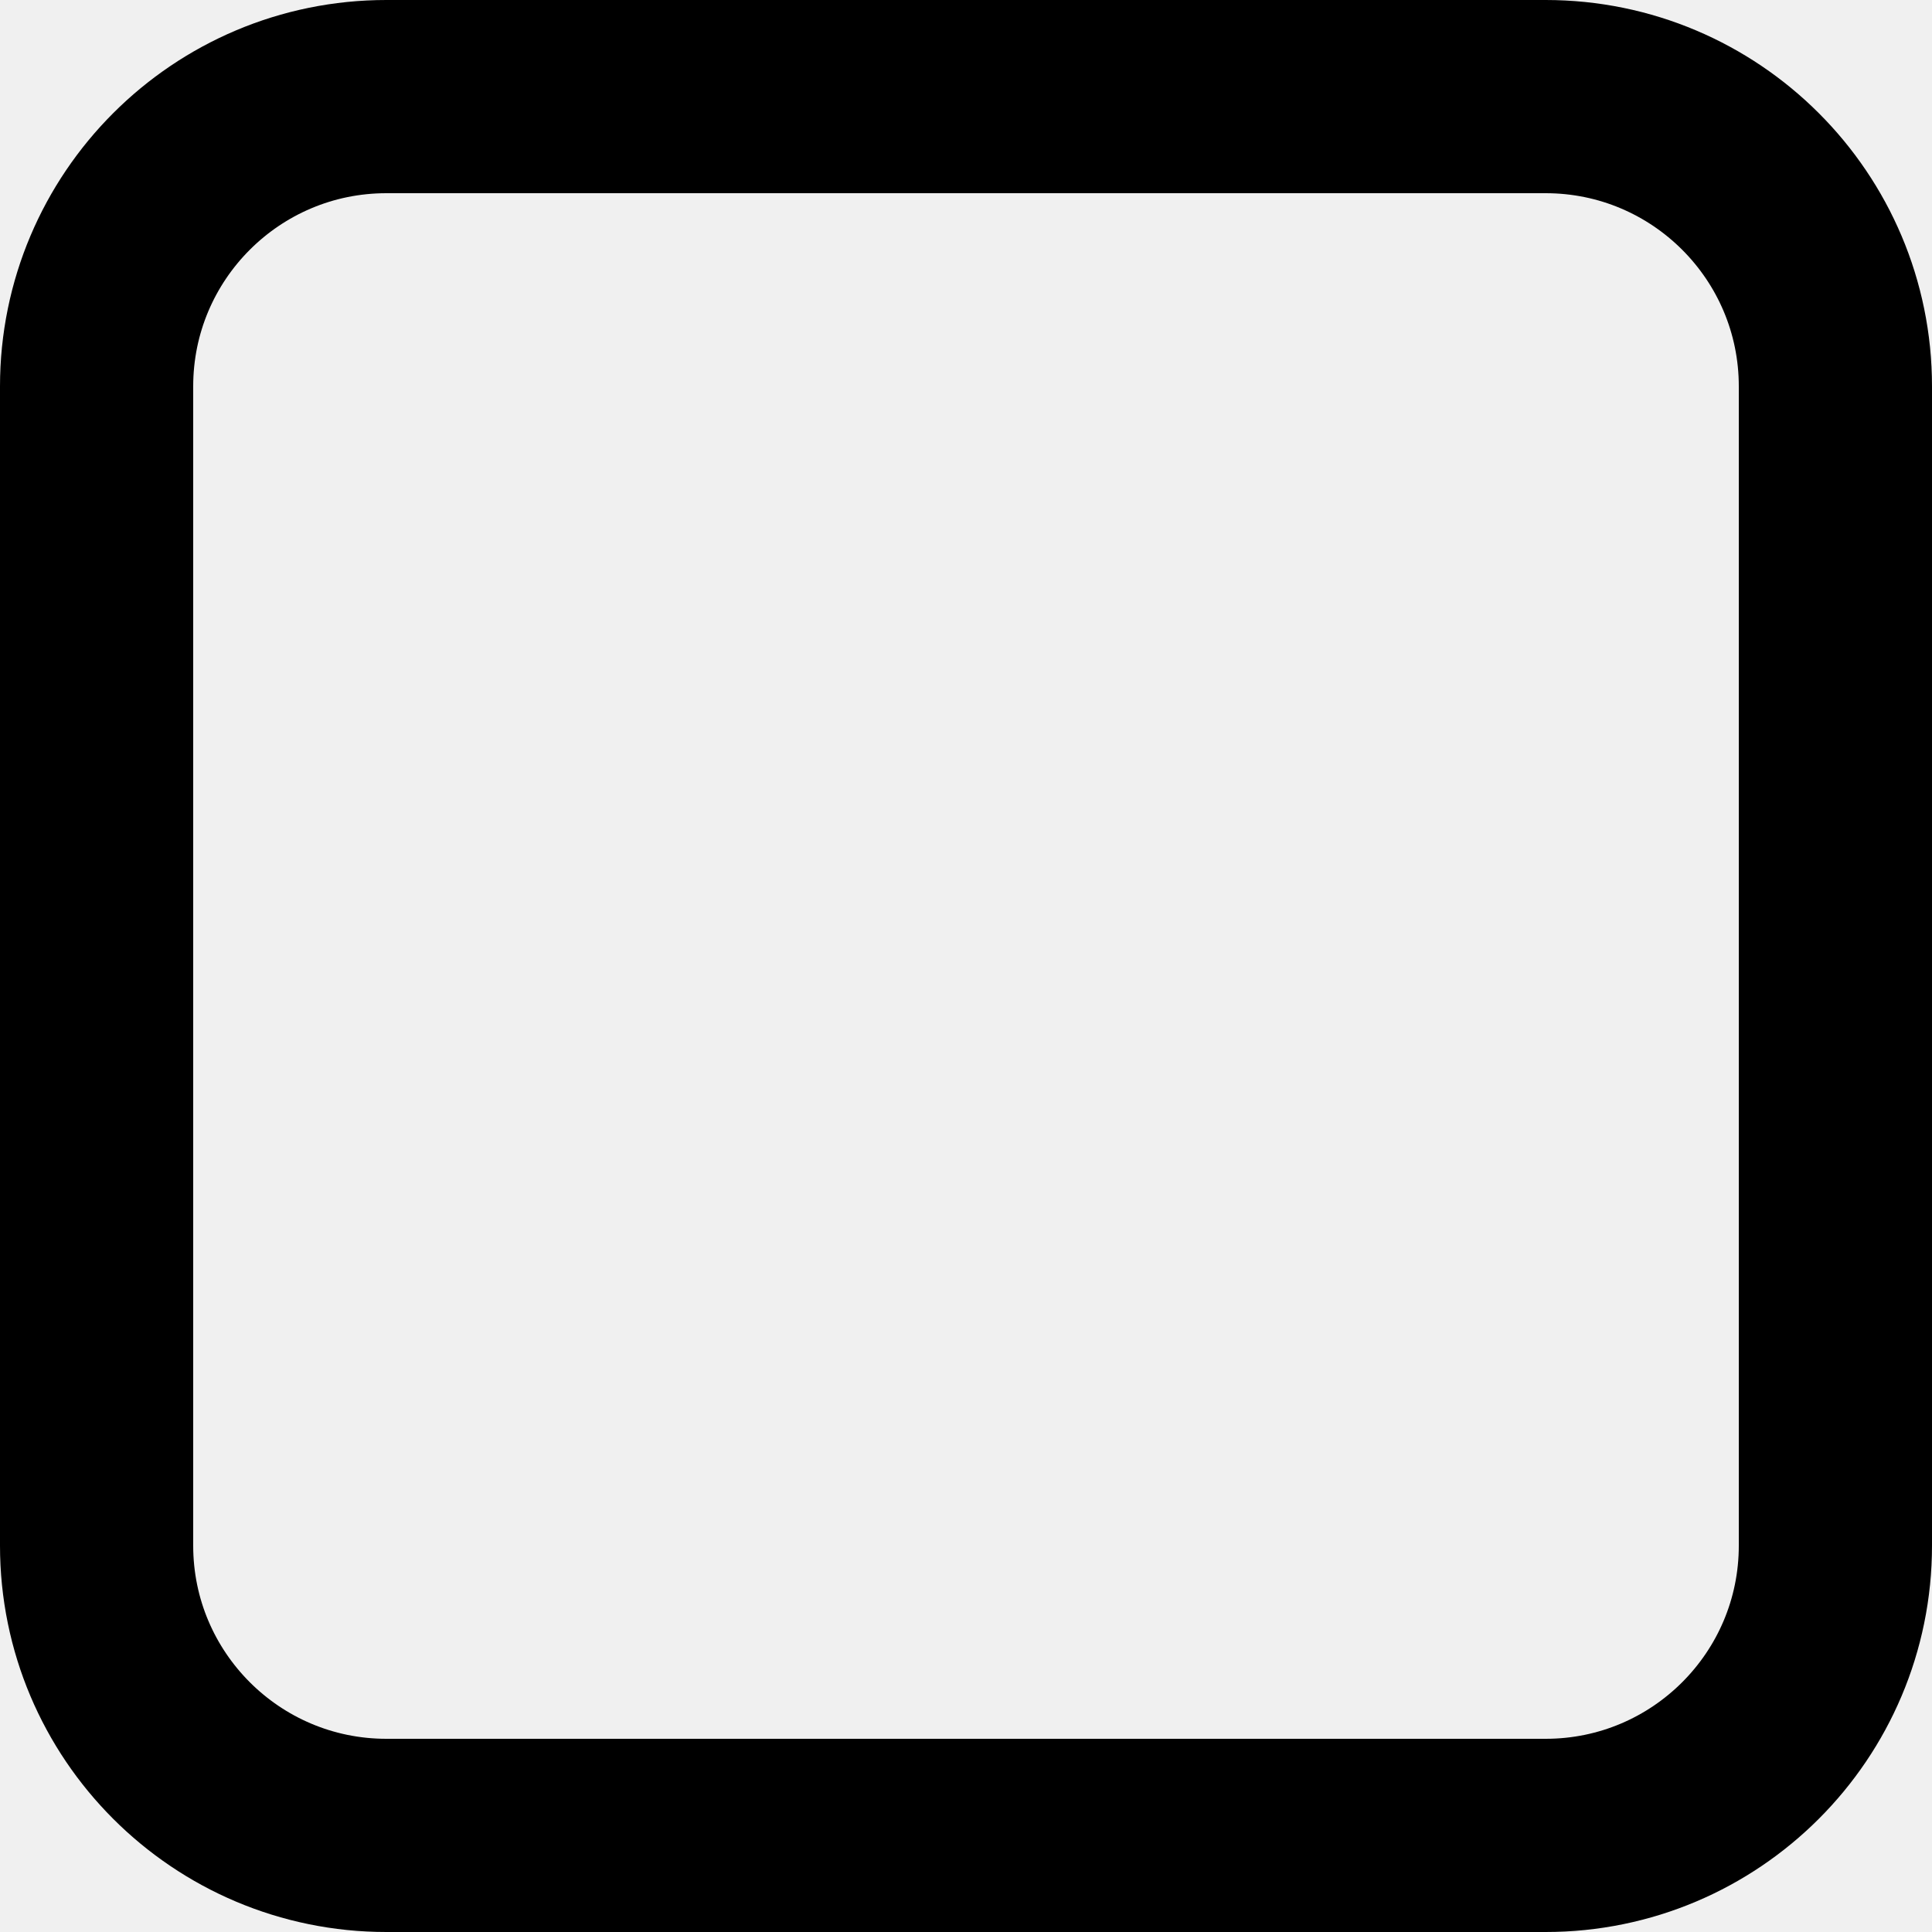
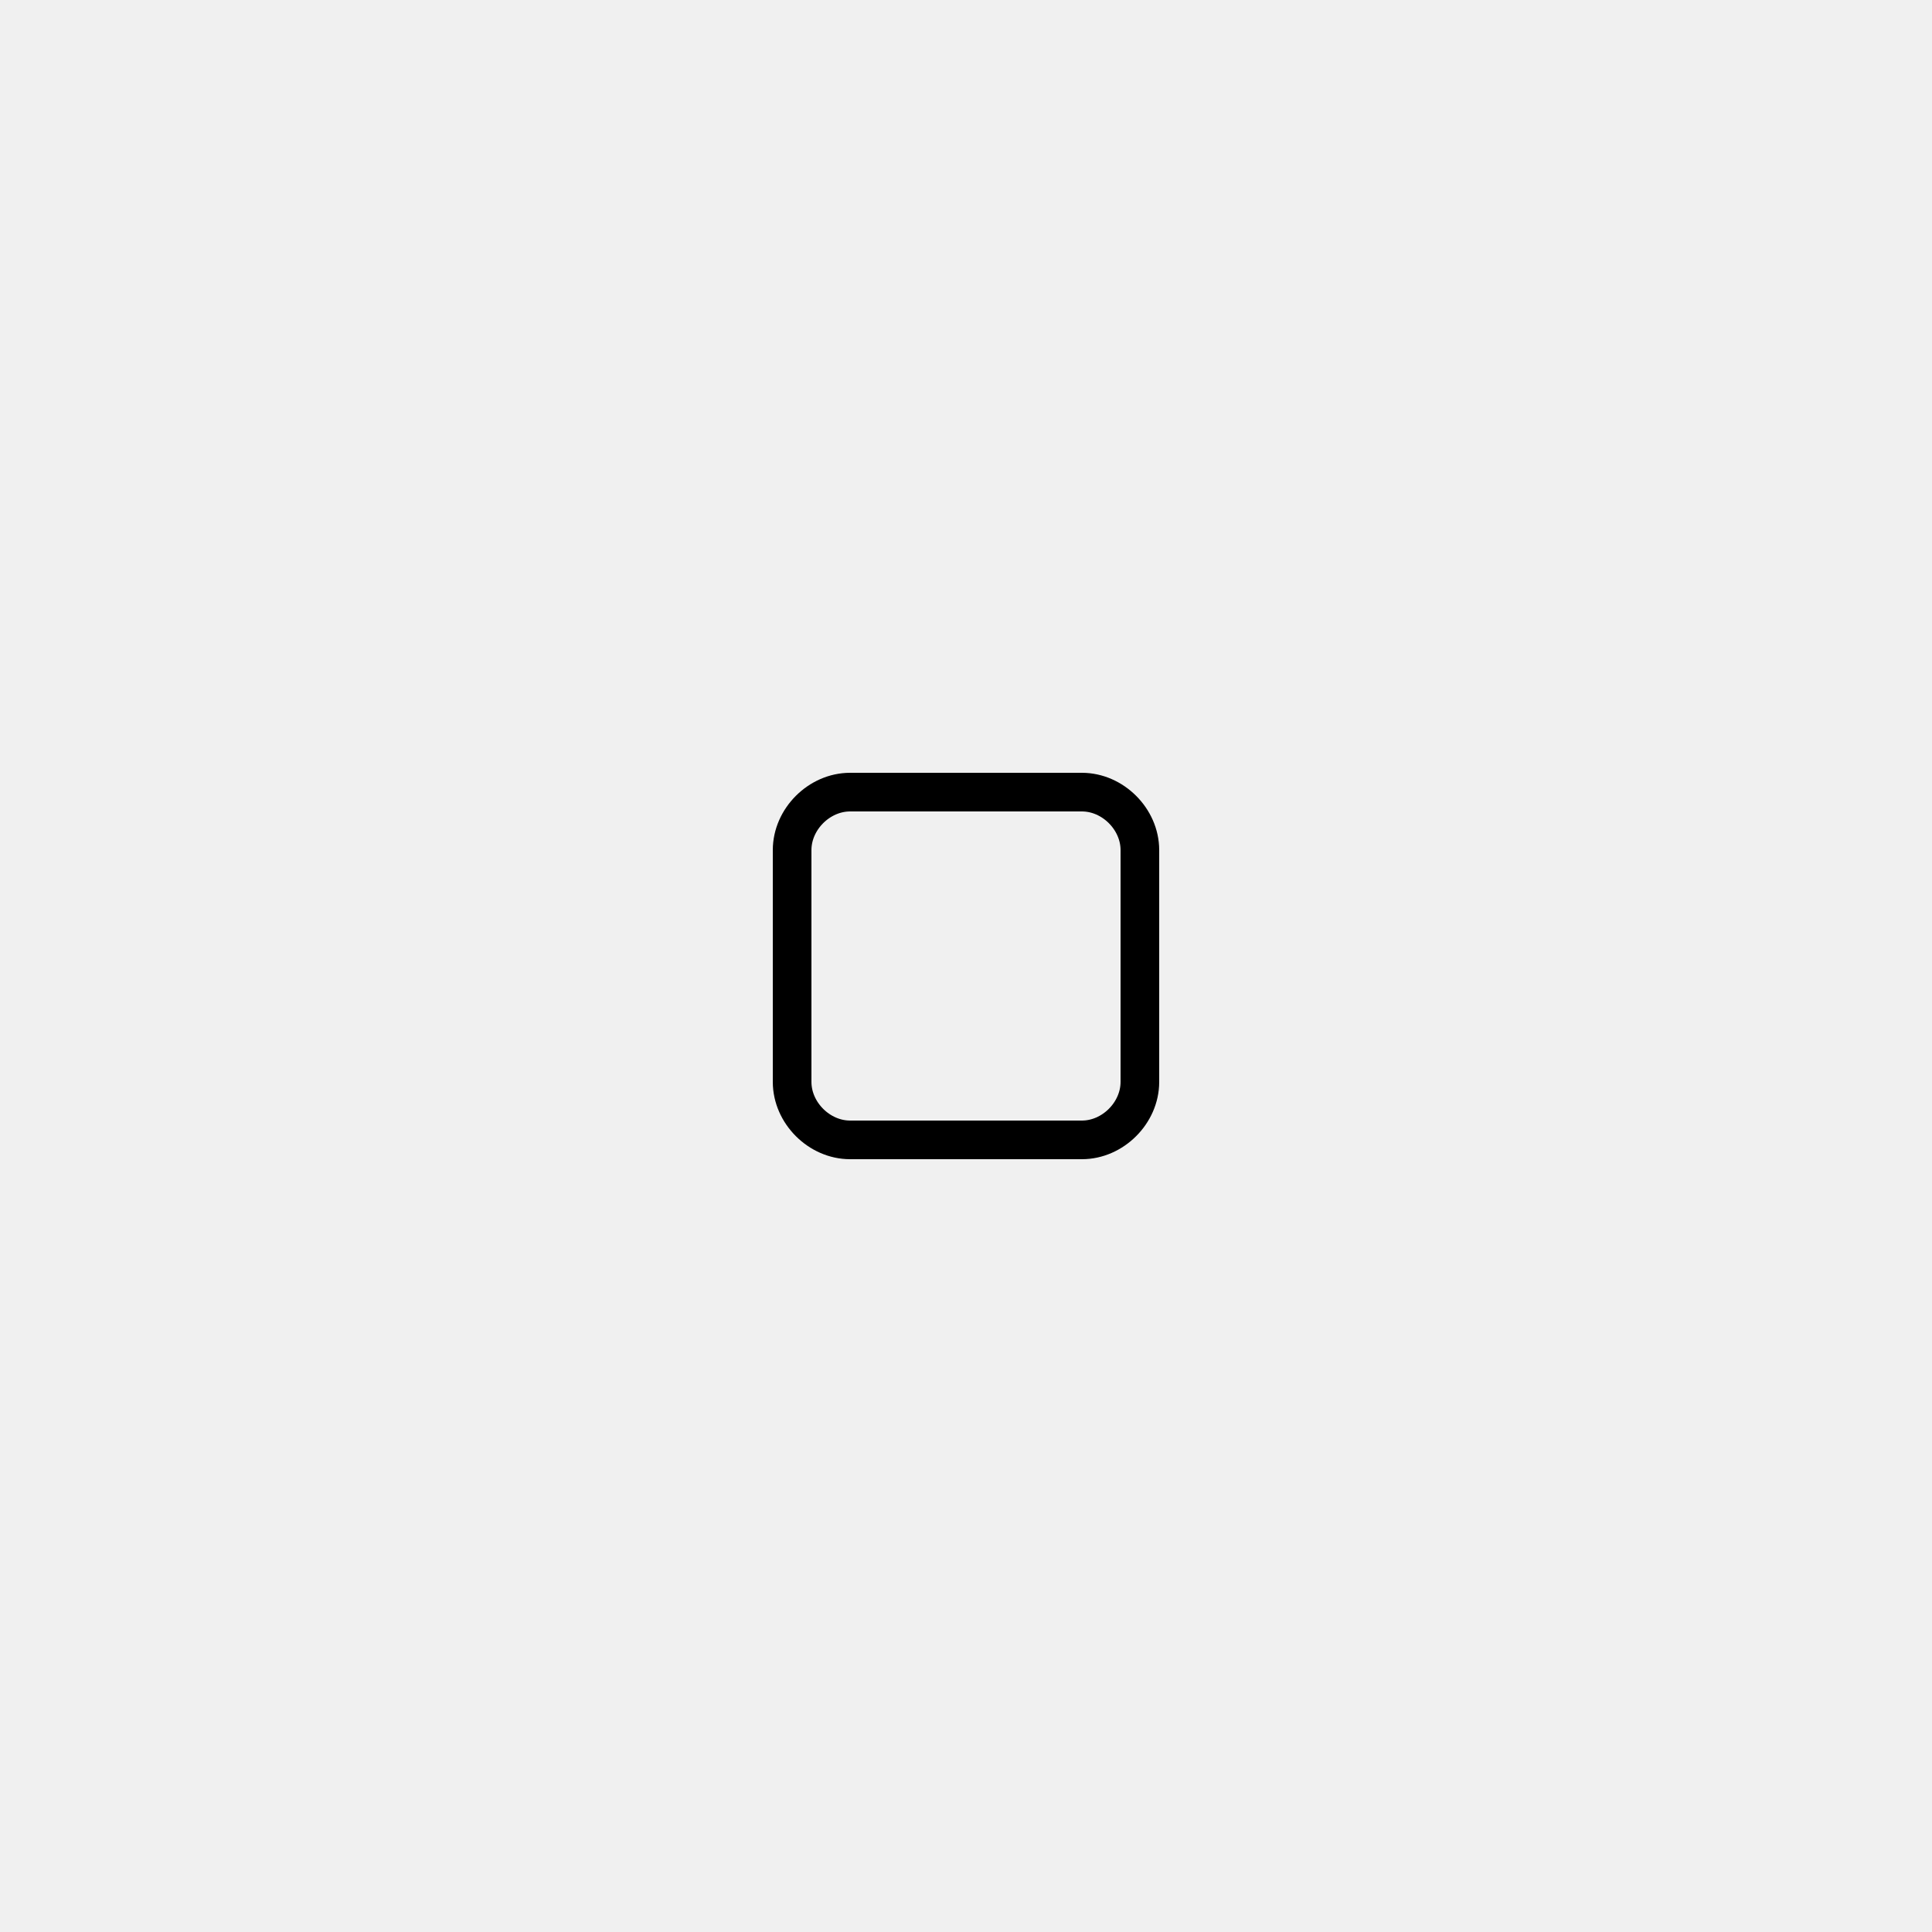
- <svg xmlns="http://www.w3.org/2000/svg" width="10" height="10" viewBox="0 0 10 10" fill="none">
-   <rect x="0.5" y="0.5" width="9" height="9" rx="1.5" stroke="black" />
+ <svg xmlns="http://www.w3.org/2000/svg" width="50" height="50" viewBox="0 0 50 50" fill="none">
+   <g clip-path="url(#clip0_378_6)">
+     <path d="M22 20.5H28C28.8 20.5 29.5 21.2 29.5 22V28C29.5 28.8 28.8 29.5 28 29.5H22C21.2 29.5 20.5 28.8 20.5 28V22C20.5 21.2 21.2 20.5 22 20.5Z" stroke="black" />
+   </g>
+   <defs>
+     <clipPath id="clip0_378_6">
+       <rect width="10" height="10" fill="white" transform="translate(20 20)" />
+     </clipPath>
+   </defs>
</svg>
